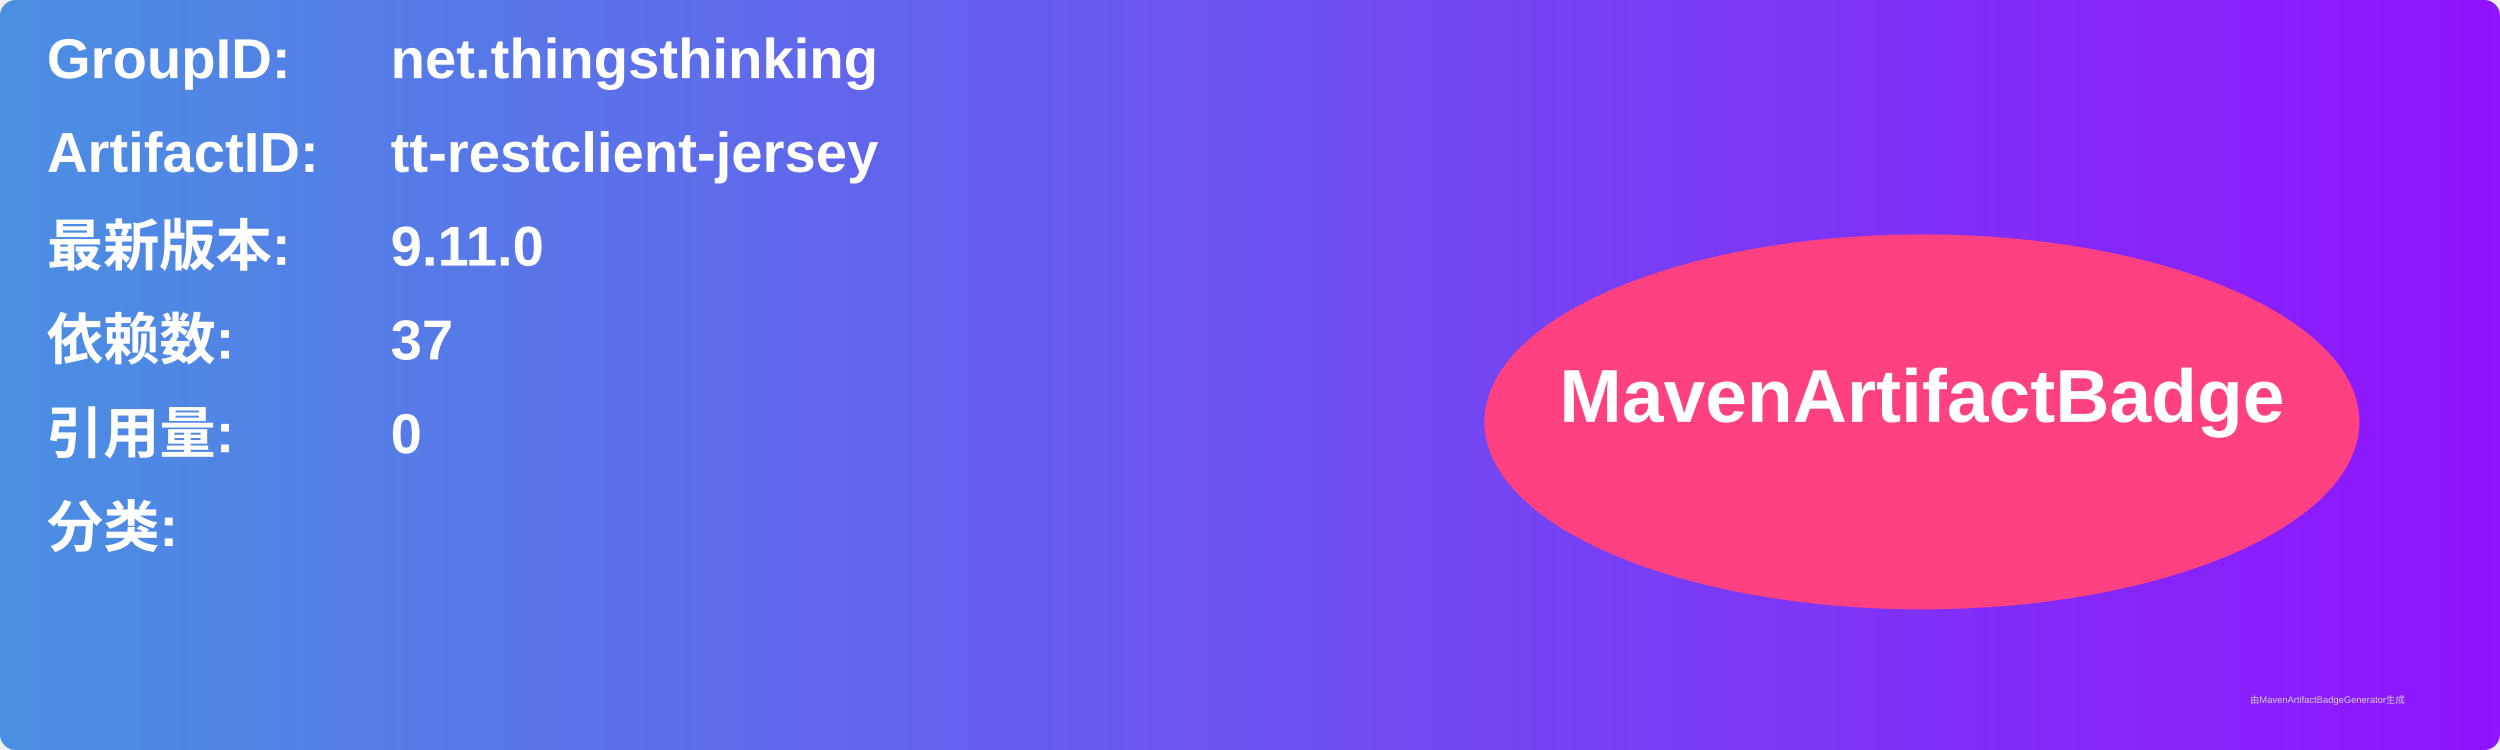
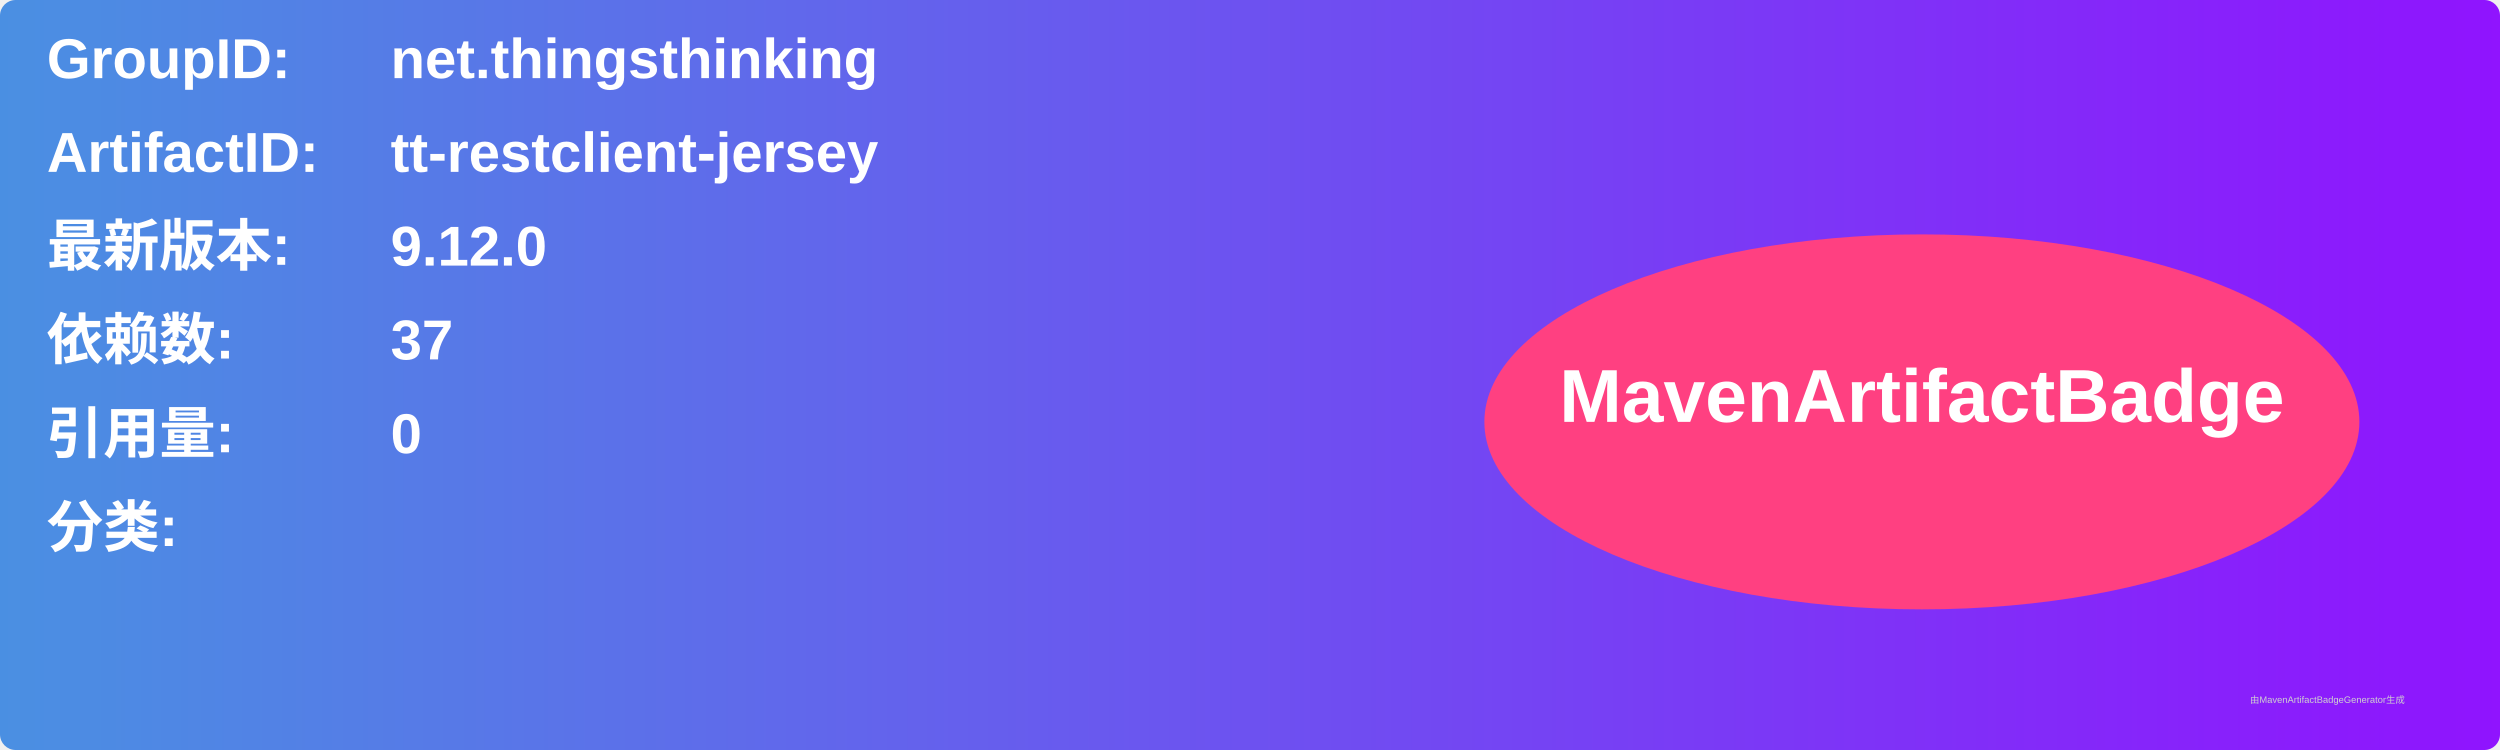
<svg xmlns="http://www.w3.org/2000/svg" width="800" height="240" viewBox="0 0 800 240">
  <linearGradient id="grad" x1="0%" y1="0%" x2="100%" y2="0%">
    <stop offset="0%" stop-color="#4a90e2" />
    <stop offset="100%" stop-color="#9013fe" />
  </linearGradient>
  <rect width="100%" height="100%" rx="5" ry="5" fill="url(#grad)" />
  <g transform="translate(15, 15)">
    <text x="0" y="10" font-family="Arial" font-size="18" fill="white" font-weight="bold" width="260">GroupID:</text>
    <text x="110" y="10" font-family="Arial" font-size="18" fill="white" font-weight="bold" width="460">net.thingsthinking</text>
    <text x="0" y="40" font-family="Arial" font-size="18" fill="white" font-weight="bold" width="260">ArtifactID:</text>
    <text x="110" y="40" font-family="Arial" font-size="18" fill="white" font-weight="bold" width="460">tt-restclient-jersey</text>
    <text x="0" y="70" font-family="Arial" font-size="18" fill="white" font-weight="bold">最新版本:</text>
    <text x="110" y="70" font-family="Arial" font-size="18" fill="white" font-weight="bold">
-       <tspan font-weight="bold">9.11.0</tspan>
+       <tspan font-weight="bold">9.12.0</tspan>
    </text>
    <text x="0" y="100" font-family="Arial" font-size="18" fill="white" font-weight="bold">依赖数: </text>
    <text x="110" y="100" font-family="Arial" font-size="18" fill="white">
      <tspan font-weight="bold">37</tspan>
    </text>
    <text x="0" y="130" font-family="Arial" font-size="18" fill="white" font-weight="bold">引用量: </text>
    <text x="110" y="130" font-family="Arial" font-size="18" fill="white">
      <tspan font-weight="bold">0</tspan>
    </text>
    <text x="0" y="160" font-family="Arial" font-size="18" fill="white" font-weight="bold">分类:</text>
    <text x="10" y="190" font-family="Arial" font-size="10" fill="white">
      <tspan font-weight="bold" />
    </text>
    <ellipse cx="600" cy="120" rx="140" ry="60" fill="#ff4081" />
    <text x="600" y="120" text-anchor="middle" font-family="Arial" font-size="24" fill="white" font-weight="bold">MavenArtifactBadge</text>
  </g>
  <text x="720" y="225" font-family="Arial" font-size="3" fill="#d0d0d0">由MavenArtifactBadgeGenerator生成</text>
</svg>
